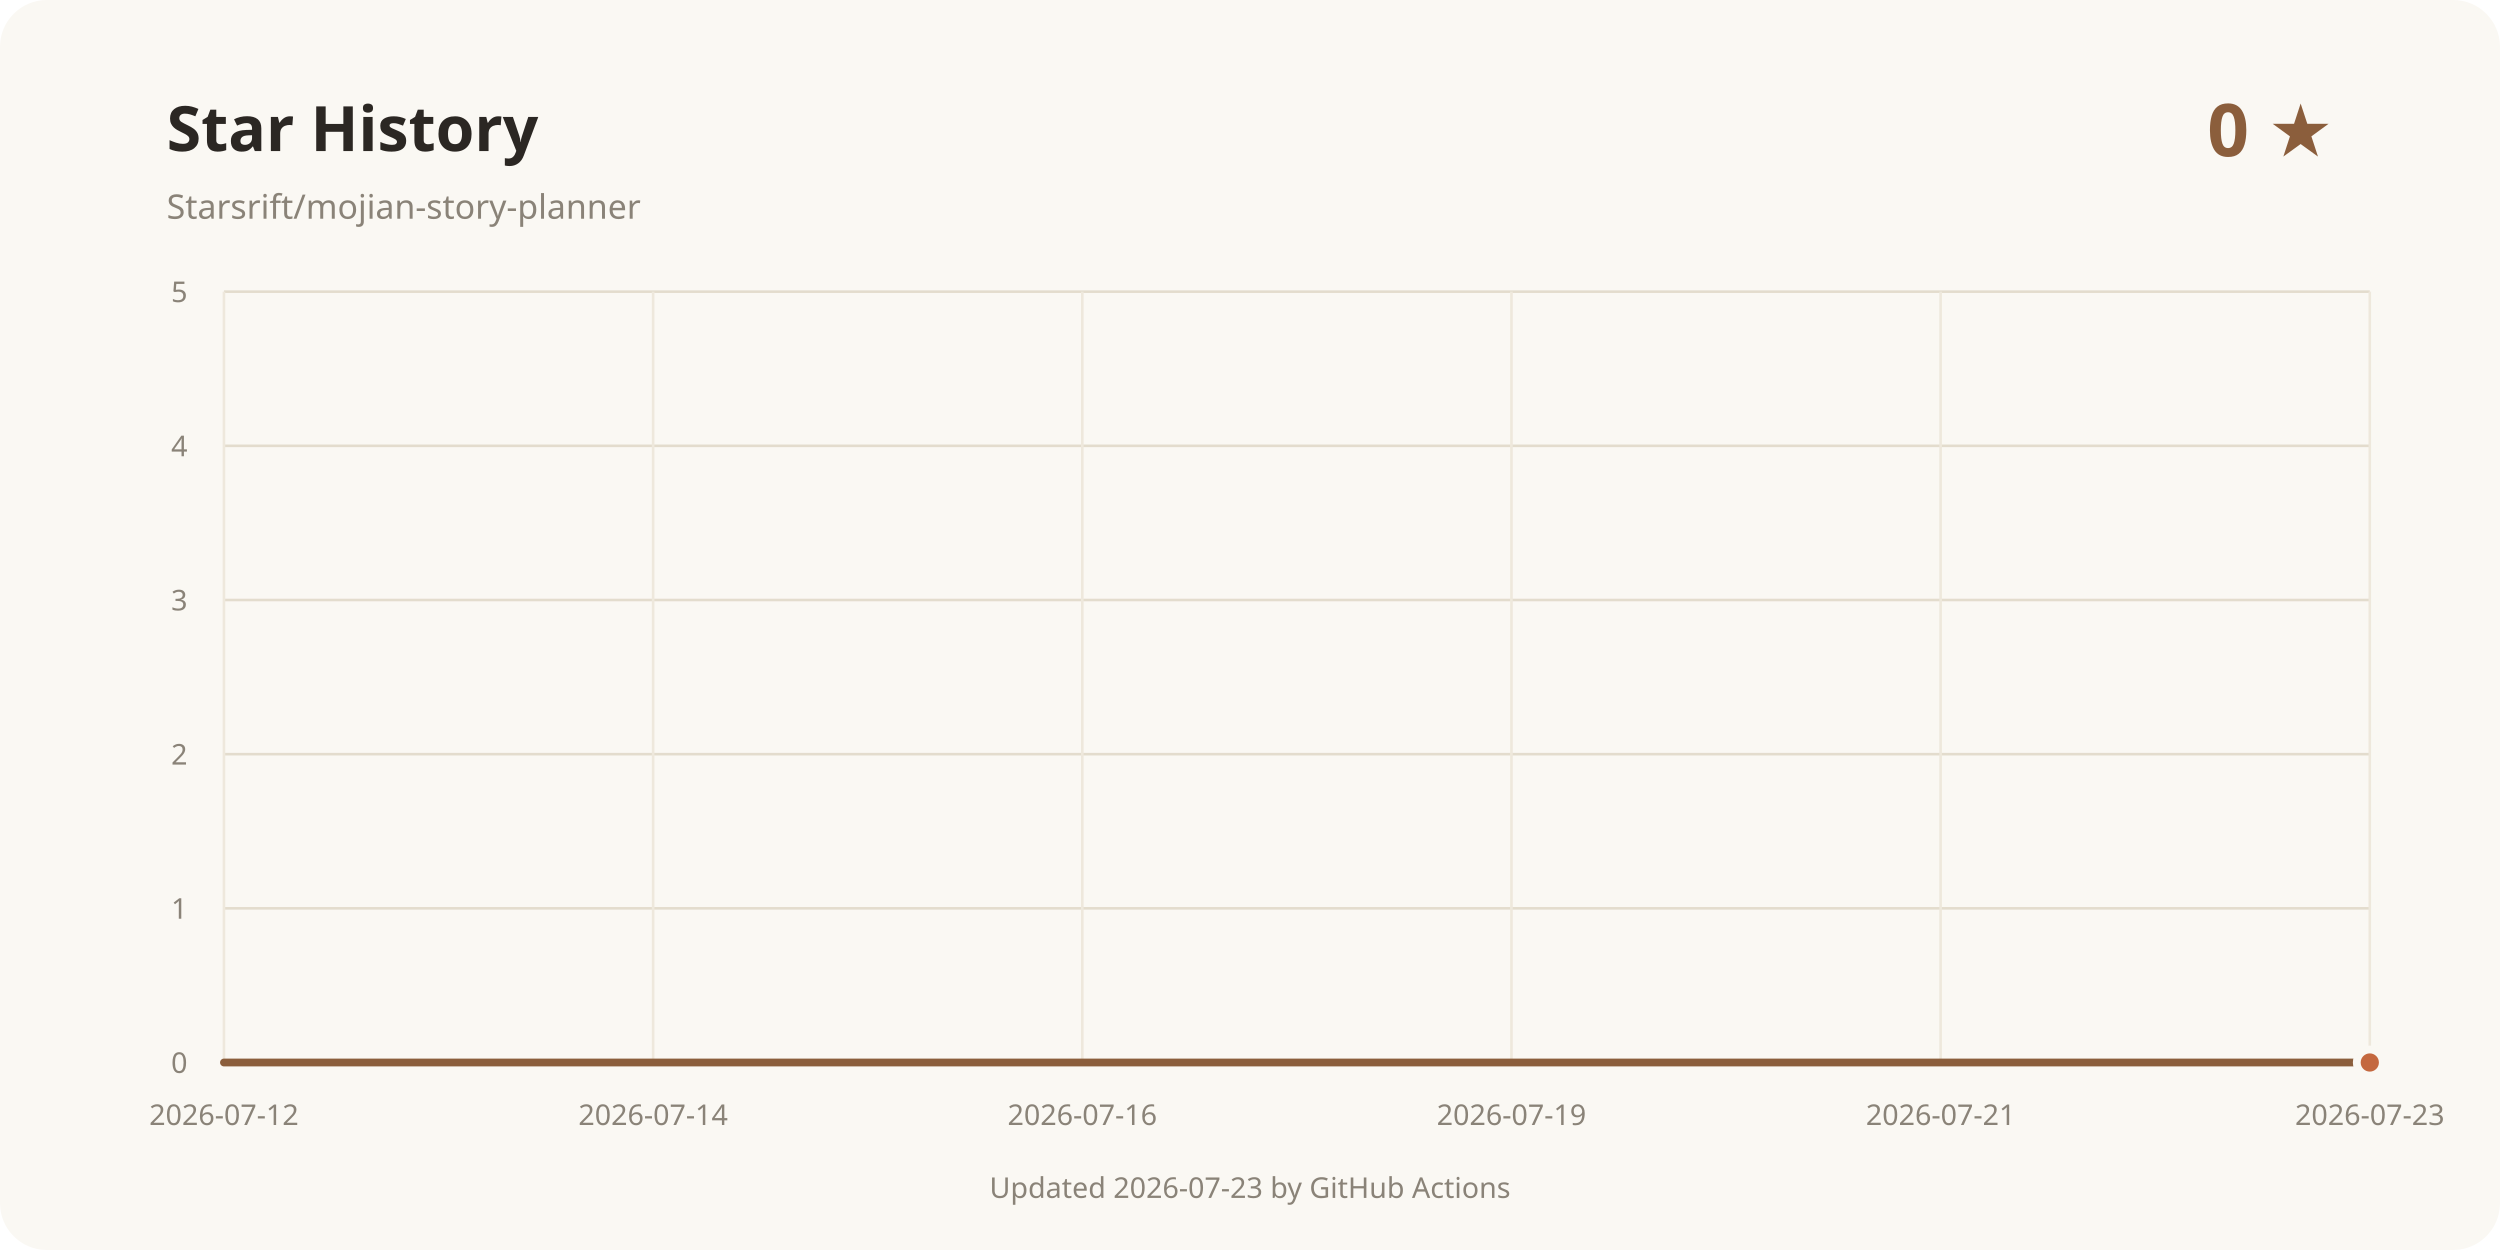
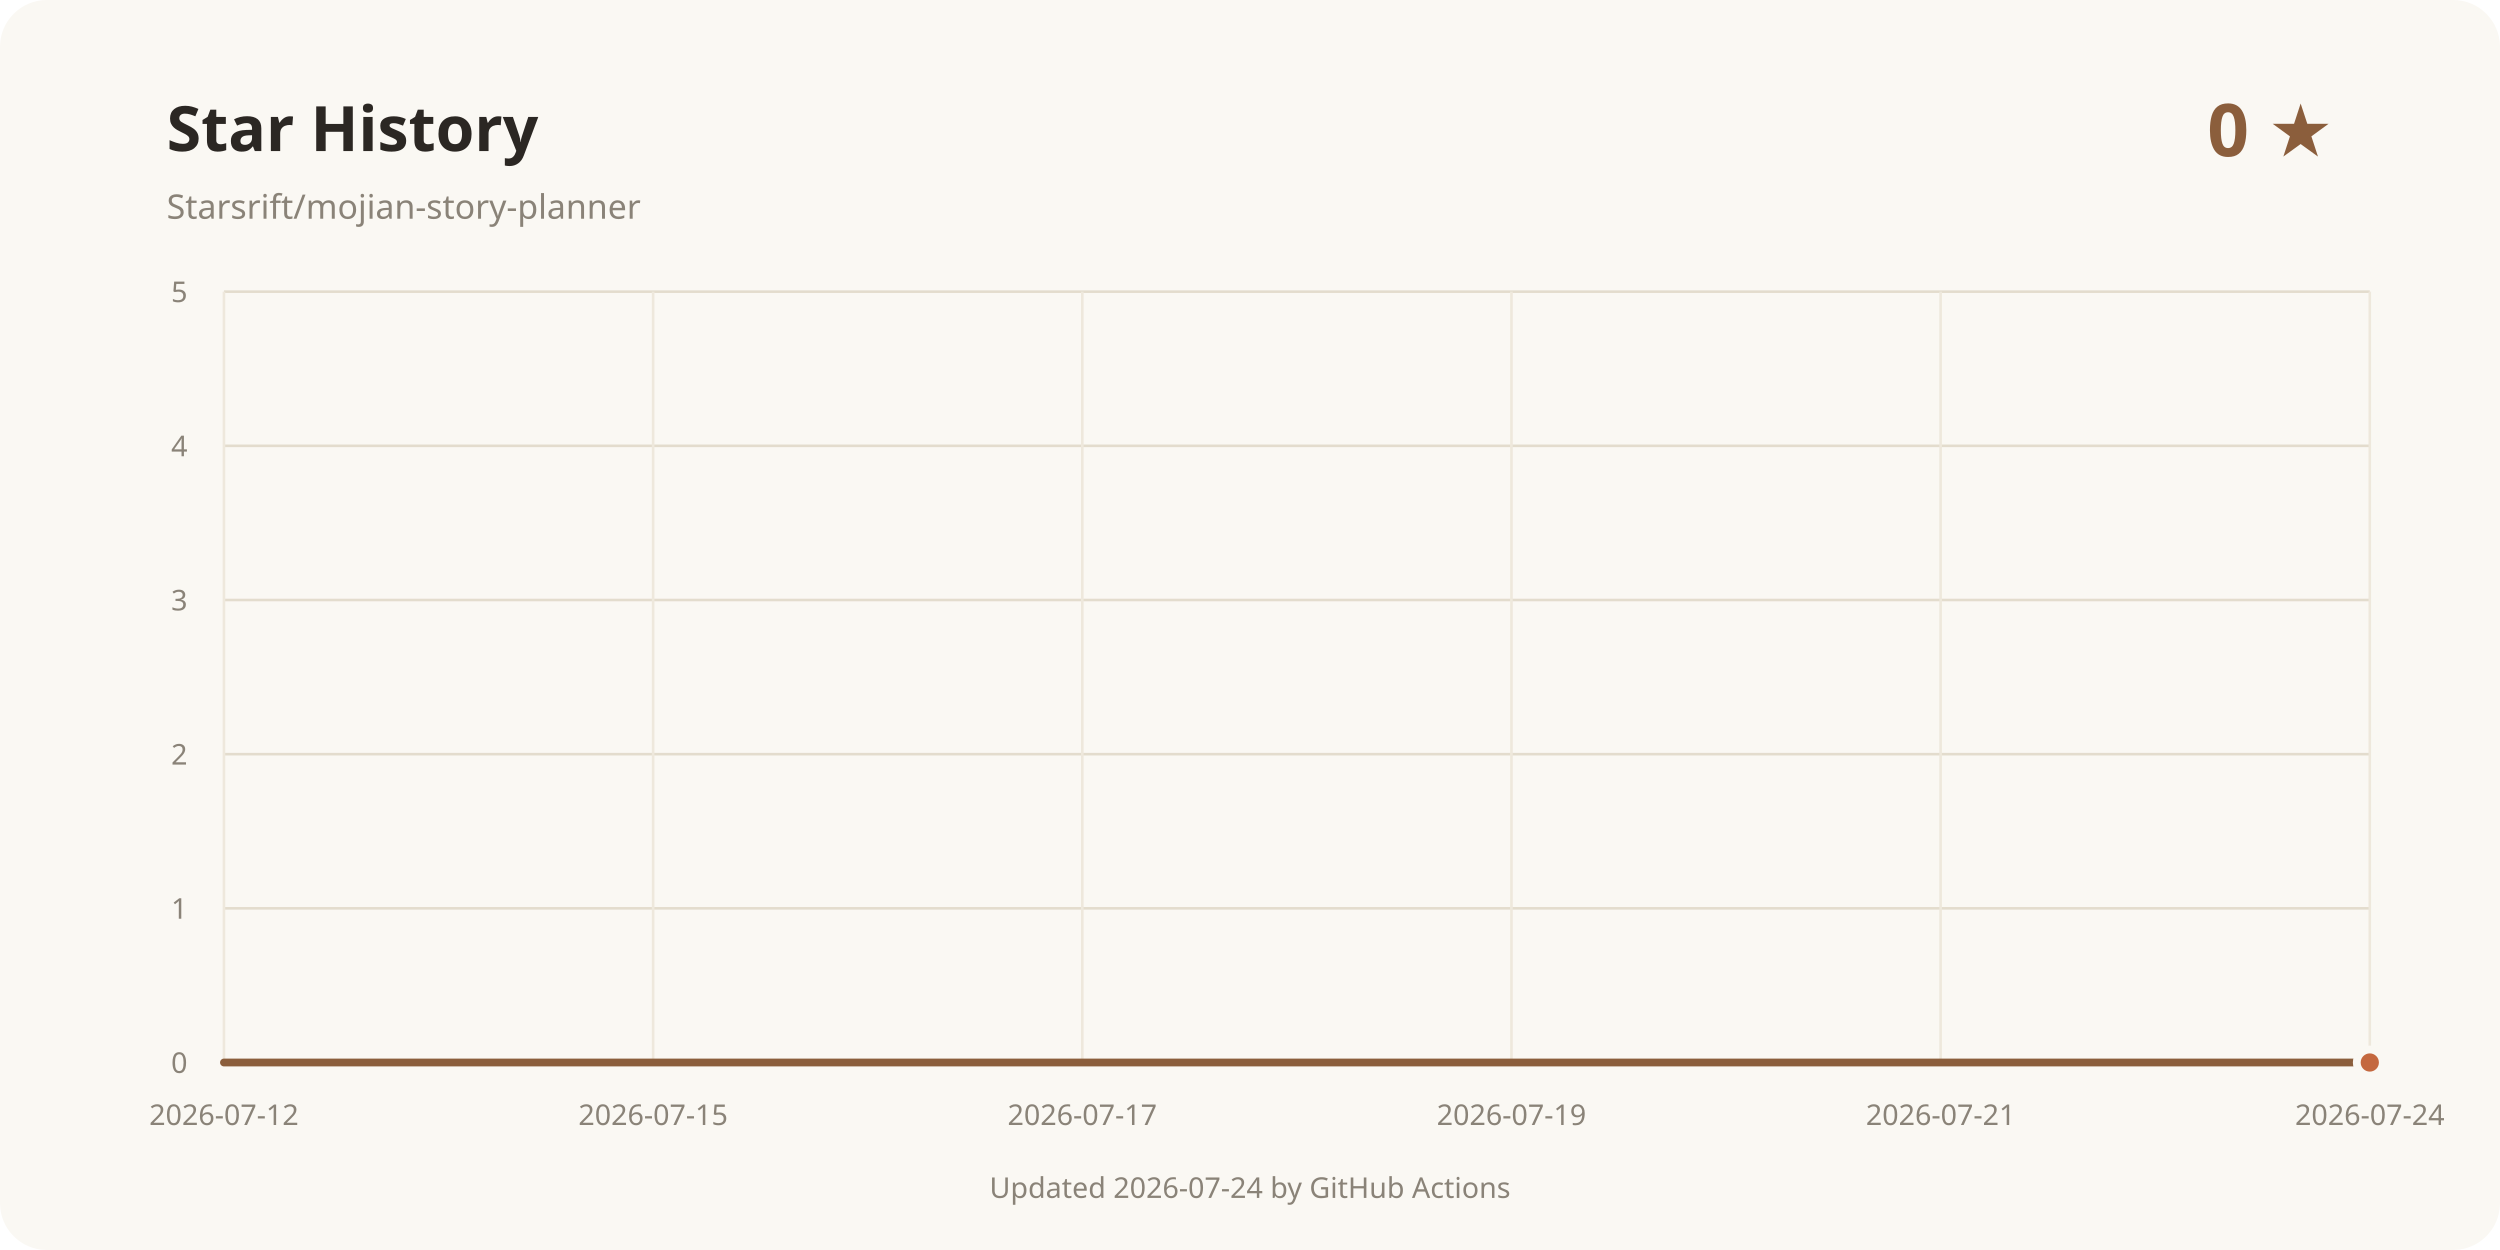
<svg xmlns="http://www.w3.org/2000/svg" width="960" height="480" viewBox="0 0 960 480" role="img" aria-labelledby="title desc">
  <rect width="960" height="480" rx="18" fill="#faf8f3" />
  <text x="64" y="58" fill="#2b2723" font-family="system-ui, sans-serif" font-size="24" font-weight="700">Star History</text>
  <text x="64" y="84" fill="#8a8378" font-family="system-ui, sans-serif" font-size="13">Starsrift/mojian-story-planner</text>
  <text x="896" y="60" text-anchor="end" fill="#8b5e3c" font-family="system-ui, sans-serif" font-size="28" font-weight="700">0 ★</text>
  <line x1="86" y1="408" x2="910" y2="408" stroke="#e3dccd" />
  <text x="72" y="412" text-anchor="end" fill="#8a8378" font-family="system-ui, sans-serif" font-size="11">0</text>
  <line x1="86" y1="348.8" x2="910" y2="348.8" stroke="#e3dccd" />
  <text x="72" y="352.8" text-anchor="end" fill="#8a8378" font-family="system-ui, sans-serif" font-size="11">1</text>
  <line x1="86" y1="289.6" x2="910" y2="289.6" stroke="#e3dccd" />
  <text x="72" y="293.6" text-anchor="end" fill="#8a8378" font-family="system-ui, sans-serif" font-size="11">2</text>
  <line x1="86" y1="230.4" x2="910" y2="230.4" stroke="#e3dccd" />
  <text x="72" y="234.4" text-anchor="end" fill="#8a8378" font-family="system-ui, sans-serif" font-size="11">3</text>
  <line x1="86" y1="171.2" x2="910" y2="171.2" stroke="#e3dccd" />
  <text x="72" y="175.2" text-anchor="end" fill="#8a8378" font-family="system-ui, sans-serif" font-size="11">4</text>
  <line x1="86" y1="112" x2="910" y2="112" stroke="#e3dccd" />
  <text x="72" y="116" text-anchor="end" fill="#8a8378" font-family="system-ui, sans-serif" font-size="11">5</text>
  <line x1="86" y1="112" x2="86" y2="408" stroke="#eee8dc" />
  <text x="86" y="432" text-anchor="middle" fill="#8a8378" font-family="system-ui, sans-serif" font-size="11">2026-07-12</text>
  <line x1="250.8" y1="112" x2="250.8" y2="408" stroke="#eee8dc" />
-   <text x="250.8" y="432" text-anchor="middle" fill="#8a8378" font-family="system-ui, sans-serif" font-size="11">2026-07-14</text>
+   <text x="250.8" y="432" text-anchor="middle" fill="#8a8378" font-family="system-ui, sans-serif" font-size="11">2026-07-15</text>
  <line x1="415.6" y1="112" x2="415.6" y2="408" stroke="#eee8dc" />
-   <text x="415.6" y="432" text-anchor="middle" fill="#8a8378" font-family="system-ui, sans-serif" font-size="11">2026-07-16</text>
+   <text x="415.6" y="432" text-anchor="middle" fill="#8a8378" font-family="system-ui, sans-serif" font-size="11">2026-07-17</text>
  <line x1="580.4" y1="112" x2="580.4" y2="408" stroke="#eee8dc" />
  <text x="580.4" y="432" text-anchor="middle" fill="#8a8378" font-family="system-ui, sans-serif" font-size="11">2026-07-19</text>
  <line x1="745.2" y1="112" x2="745.2" y2="408" stroke="#eee8dc" />
  <text x="745.2" y="432" text-anchor="middle" fill="#8a8378" font-family="system-ui, sans-serif" font-size="11">2026-07-21</text>
  <line x1="910" y1="112" x2="910" y2="408" stroke="#eee8dc" />
-   <text x="910" y="432" text-anchor="middle" fill="#8a8378" font-family="system-ui, sans-serif" font-size="11">2026-07-23</text>
+   <text x="910" y="432" text-anchor="middle" fill="#8a8378" font-family="system-ui, sans-serif" font-size="11">2026-07-24</text>
  <path d="M86.00 408.00 L910.00 408.00" fill="none" stroke="#8b5e3c" stroke-width="3" stroke-linecap="round" stroke-linejoin="round" />
  <circle cx="910" cy="408" r="5" fill="#c4683f" stroke="#faf8f3" stroke-width="3" />
-   <text x="480" y="460" text-anchor="middle" fill="#8a8378" font-family="system-ui, sans-serif" font-size="11">Updated 2026-07-23 by GitHub Actions</text>
+   <text x="480" y="460" text-anchor="middle" fill="#8a8378" font-family="system-ui, sans-serif" font-size="11">Updated 2026-07-24 by GitHub Actions</text>
</svg>
